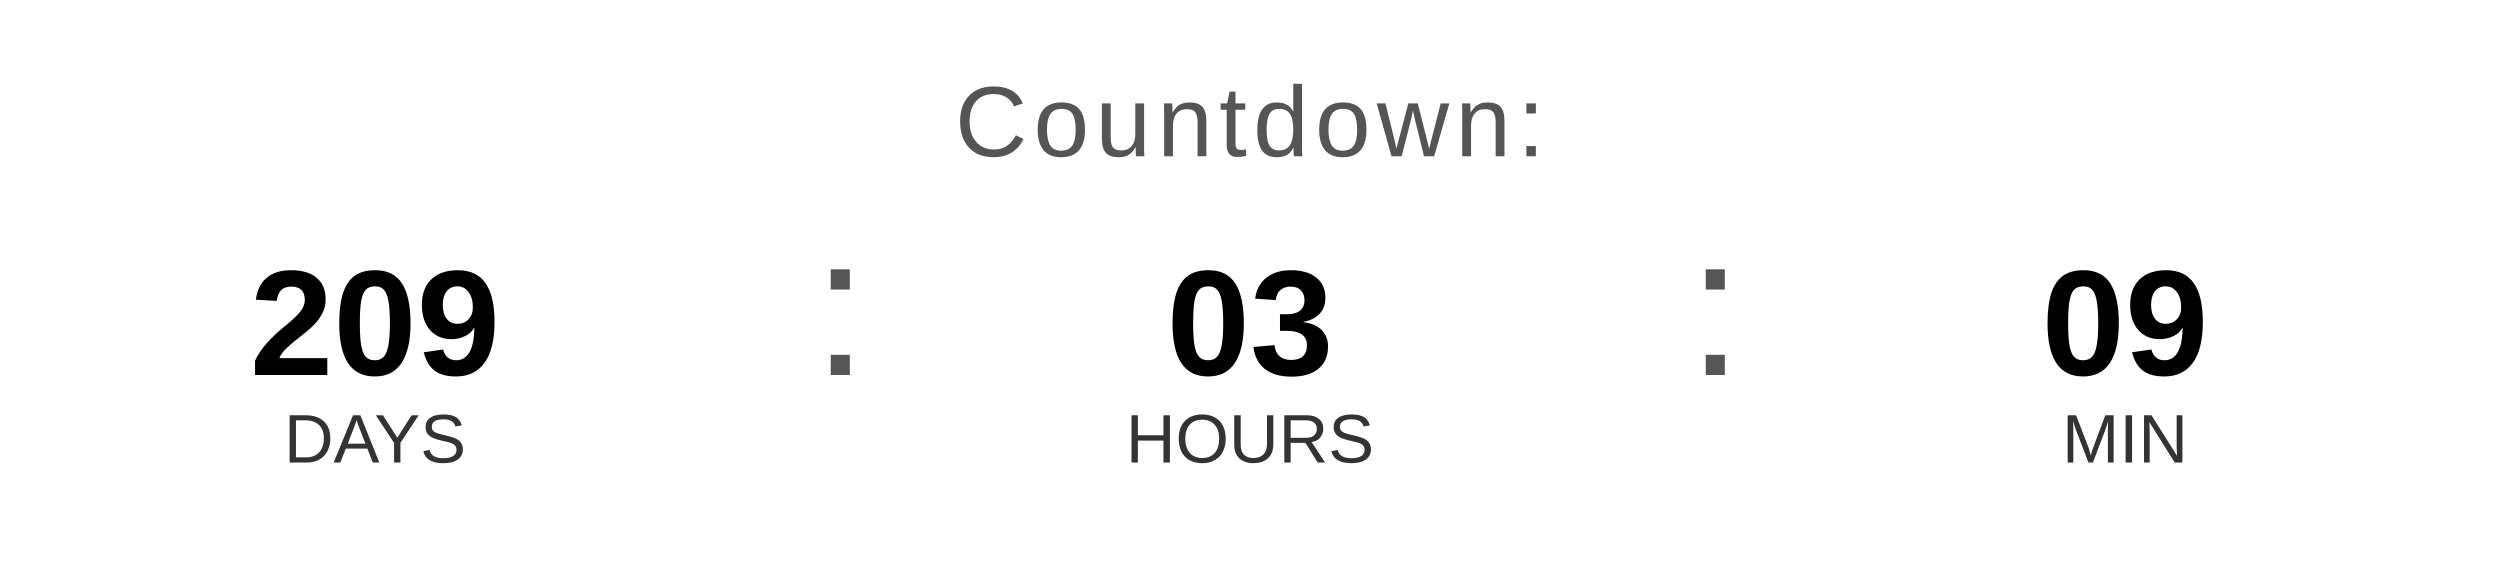
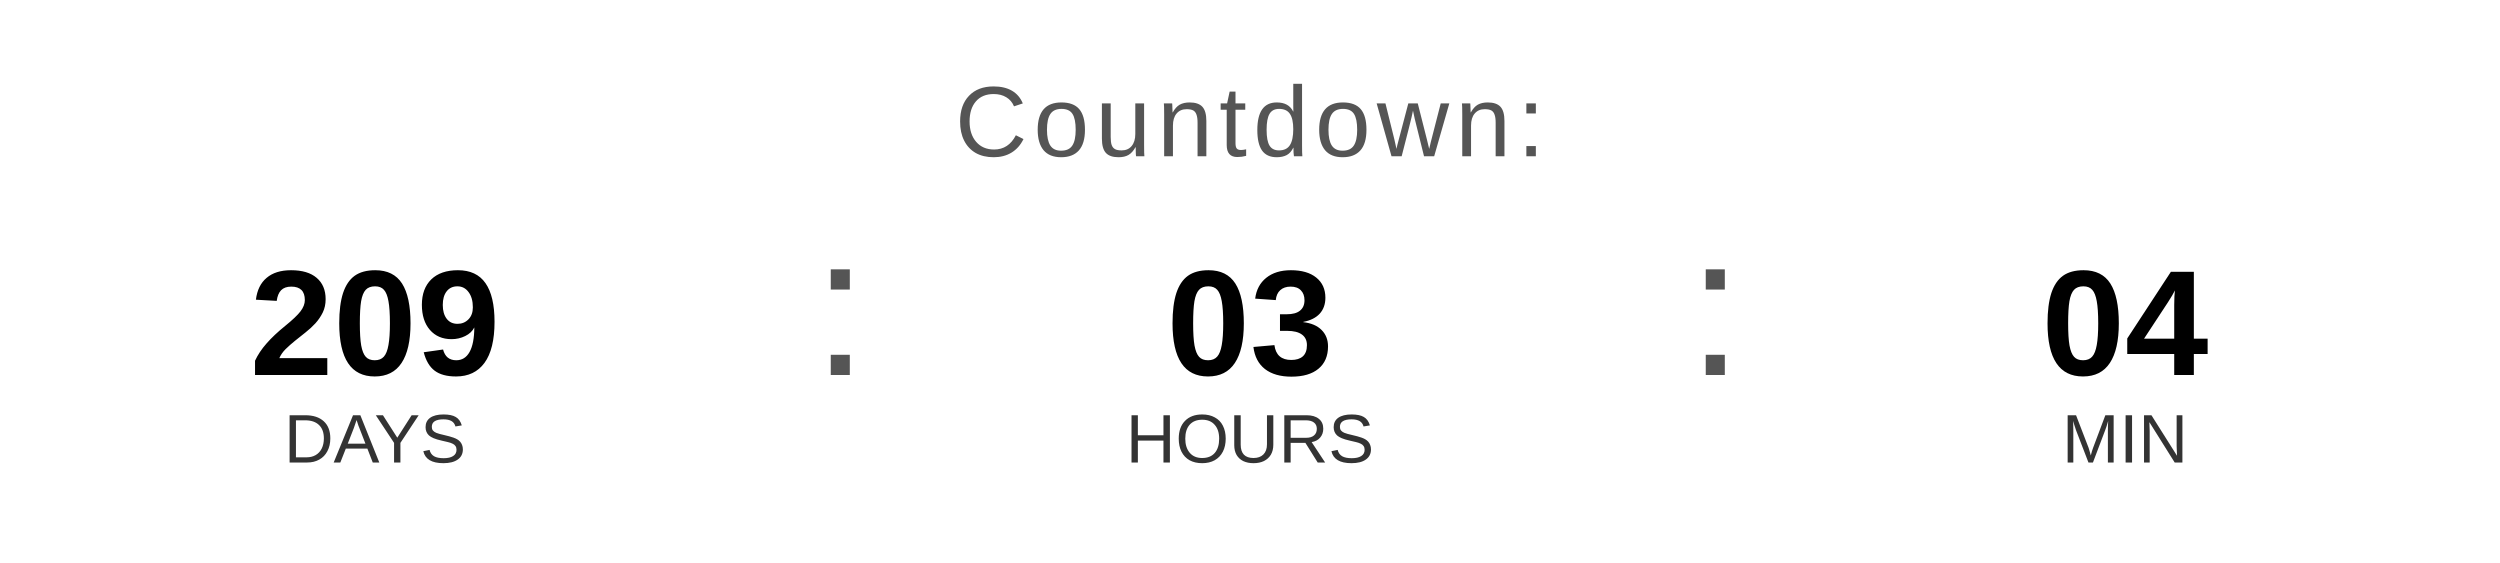
<svg xmlns="http://www.w3.org/2000/svg" width="400" height="90" viewBox="0 0 400 90">
  <text x="200" y="25" font-family="Arial, Helvetica, sans-serif" font-size="16" fill="#555555" text-anchor="middle" letter-spacing="1">
    Countdown:
  </text>
  <text x="60" y="60" font-family="Arial, Helvetica, sans-serif" font-size="24" font-weight="bold" fill="#000000" text-anchor="middle">209</text>
  <text x="60" y="74" font-family="Arial, Helvetica, sans-serif" font-size="11" fill="#333333" text-anchor="middle">DAYS</text>
  <text x="130" y="60" font-family="Arial, sans-serif" font-size="32" fill="#555555">:</text>
  <text x="200" y="60" font-family="Arial, Helvetica, sans-serif" font-size="24" font-weight="bold" fill="#000000" text-anchor="middle">03</text>
  <text x="200" y="74" font-family="Arial, Helvetica, sans-serif" font-size="11" fill="#333333" text-anchor="middle">HOURS</text>
  <text x="270" y="60" font-family="Arial, sans-serif" font-size="32" fill="#555555">:</text>
-   <text x="340" y="60" font-family="Arial, Helvetica, sans-serif" font-size="24" font-weight="bold" fill="#000000" text-anchor="middle">09</text>
+   <text x="340" y="60" font-family="Arial, Helvetica, sans-serif" font-size="24" font-weight="bold" fill="#000000" text-anchor="middle">04</text>
  <text x="340" y="74" font-family="Arial, Helvetica, sans-serif" font-size="11" fill="#333333" text-anchor="middle">MIN</text>
</svg>
